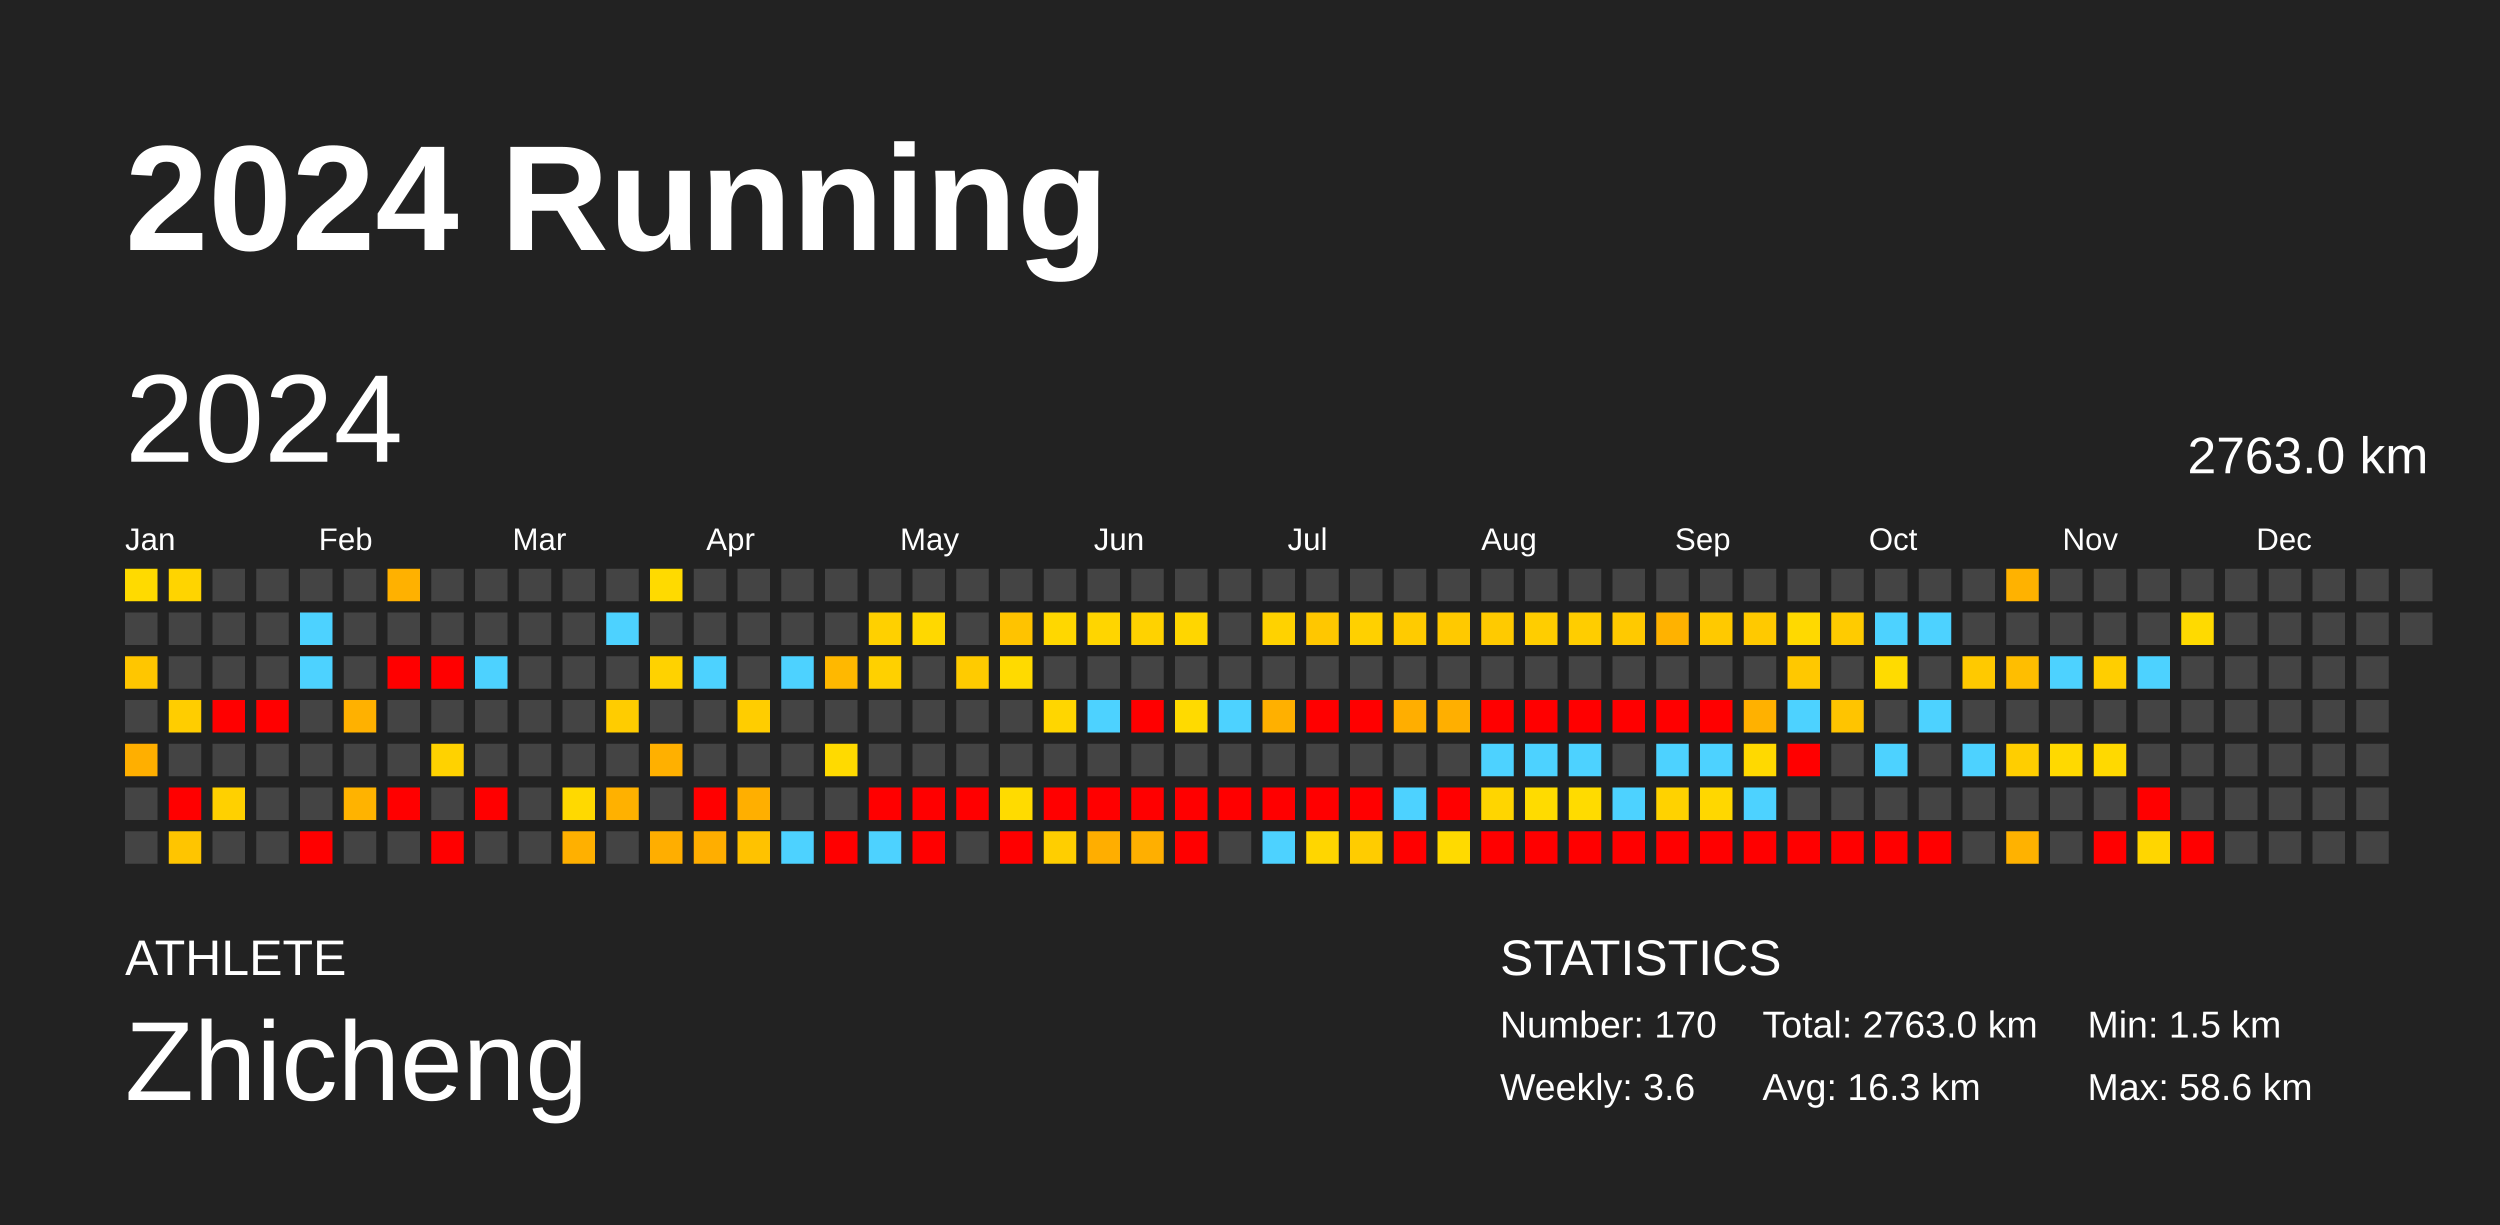
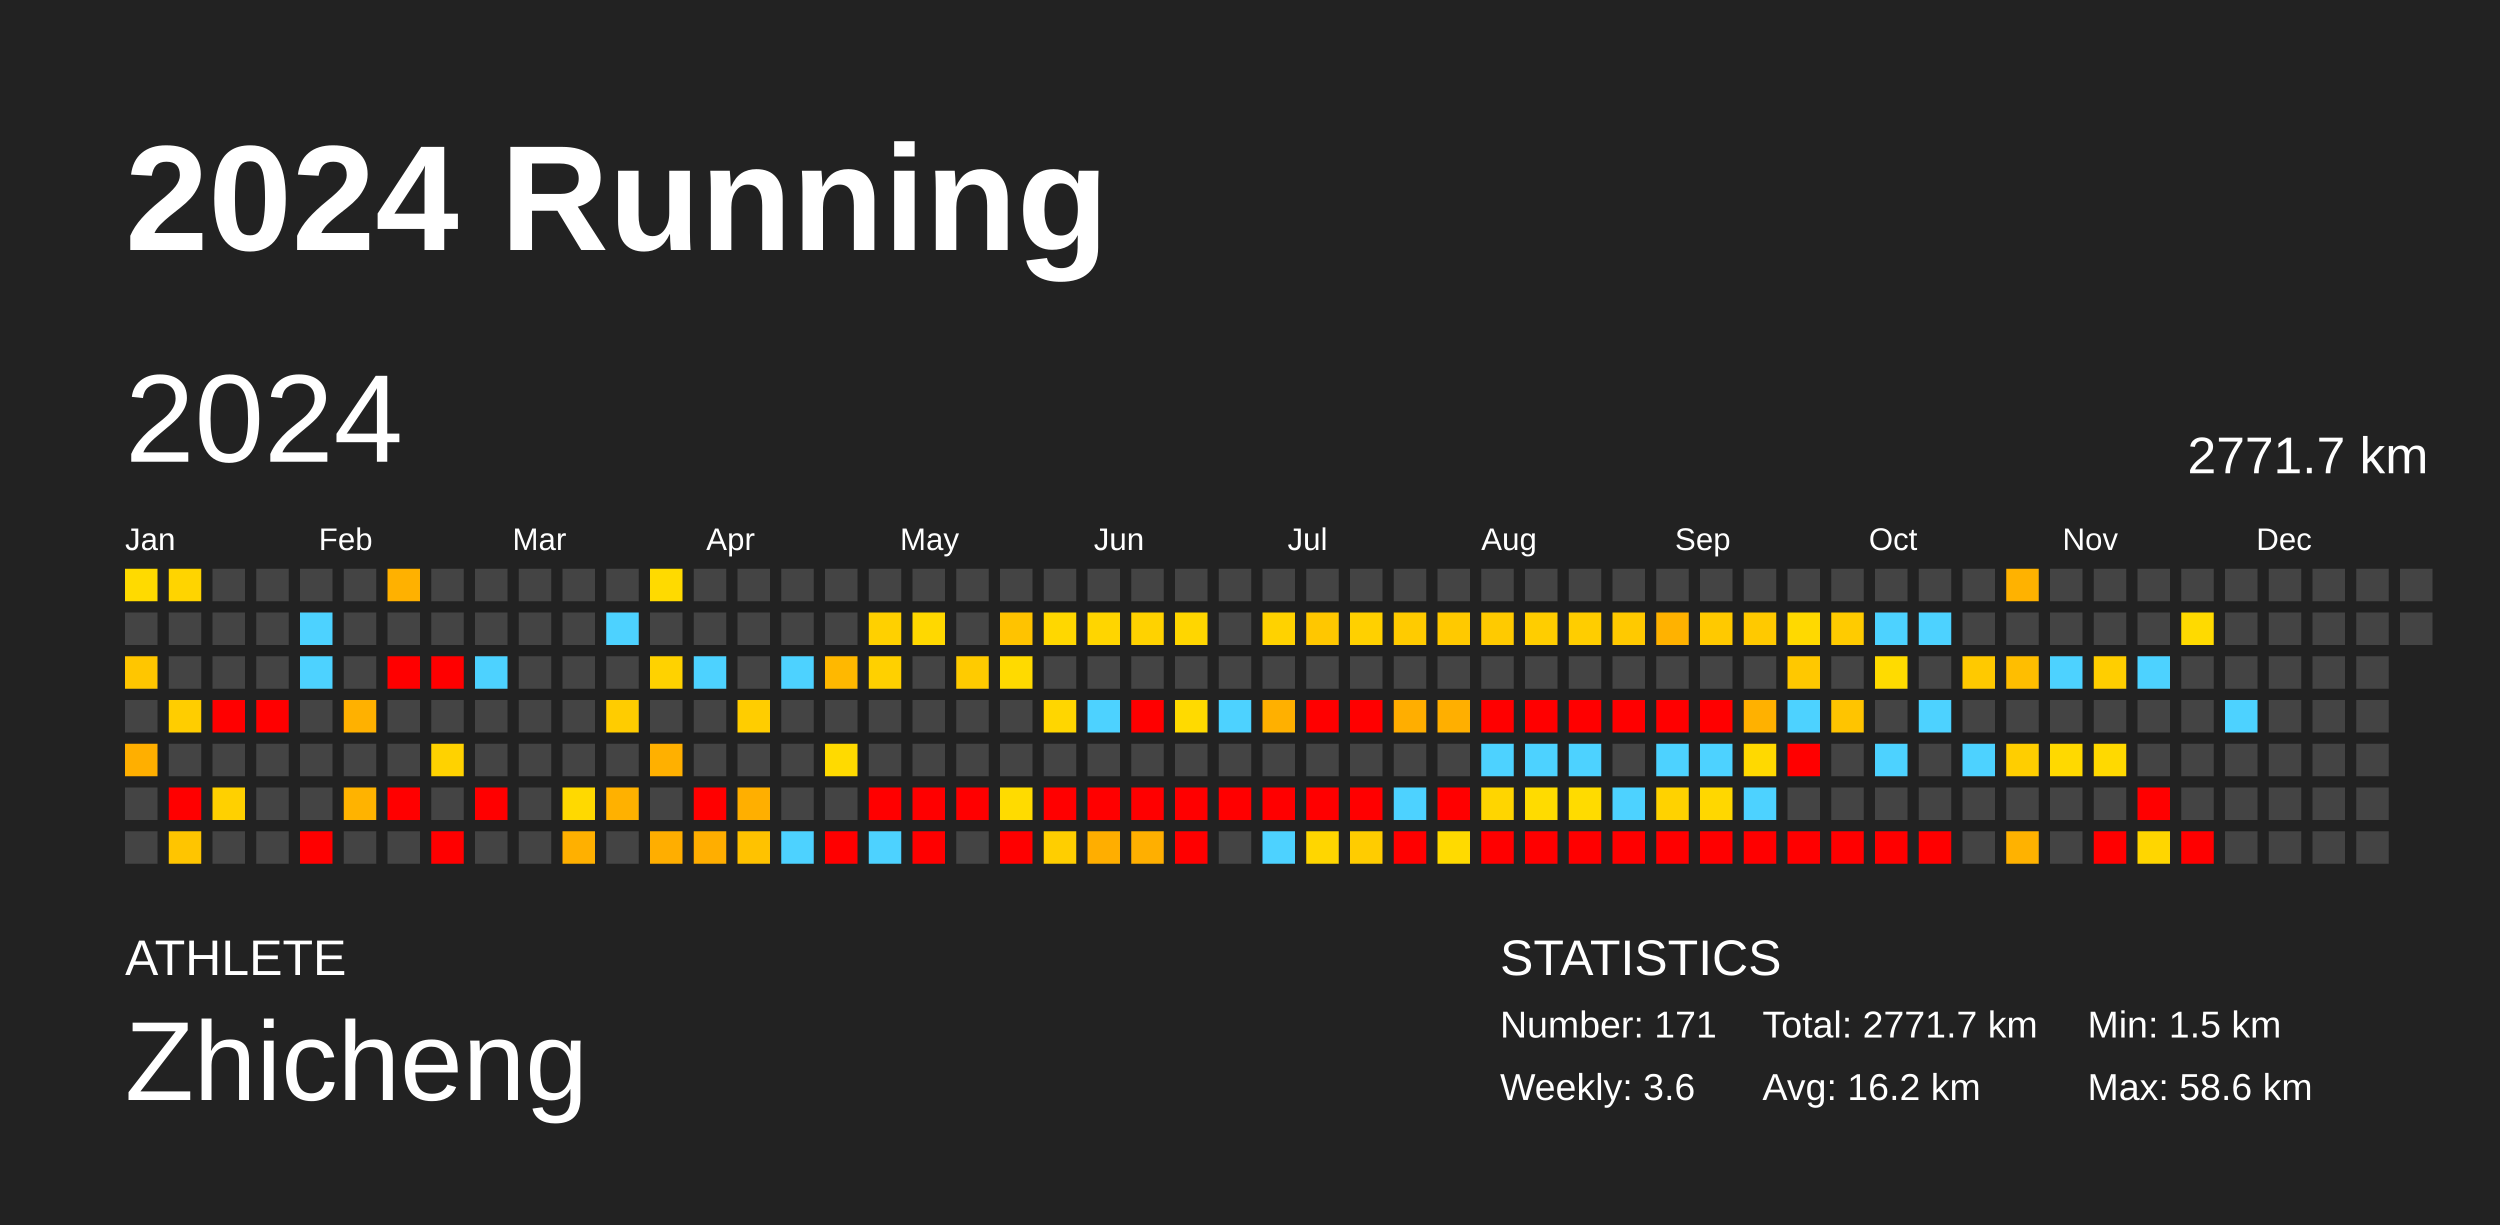
<svg xmlns="http://www.w3.org/2000/svg" baseProfile="full" height="98mm" version="1.1" viewBox="0,0,200,98" width="200mm">
  <defs />
  <rect fill="#222222" height="98" width="200" x="0" y="0" />
  <text fill="#FFFFFF" style="font-size:12px; font-family:Arial; font-weight:bold;" x="10" y="20">2024 Running</text>
  <text fill="#FFFFFF" style="font-size:4px; font-family:Arial" x="10" y="78">ATHLETE</text>
  <text fill="#FFFFFF" style="font-size:9px; font-family:Arial" x="10" y="88">Zhicheng</text>
  <text fill="#FFFFFF" style="font-size:4px; font-family:Arial" x="120" y="78">STATISTICS</text>
-   <text fill="#FFFFFF" style="font-size:3px; font-family:Arial" x="120" y="83">Number: 170</text>
+   <text fill="#FFFFFF" style="font-size:3px; font-family:Arial" x="120" y="83">Number: 171</text>
  <text fill="#FFFFFF" style="font-size:3px; font-family:Arial" x="120" y="88">Weekly: 3.6</text>
-   <text fill="#FFFFFF" style="font-size:3px; font-family:Arial" x="141" y="83">Total: 2763.0 km</text>
-   <text fill="#FFFFFF" style="font-size:3px; font-family:Arial" x="141" y="88">Avg: 16.3 km</text>
+   <text fill="#FFFFFF" style="font-size:3px; font-family:Arial" x="141" y="83">Total: 2771.7 km</text>
+   <text fill="#FFFFFF" style="font-size:3px; font-family:Arial" x="141" y="88">Avg: 16.2 km</text>
  <text fill="#FFFFFF" style="font-size:3px; font-family:Arial" x="167" y="83">Min: 1.5 km</text>
  <text fill="#FFFFFF" style="font-size:3px; font-family:Arial" x="167" y="88">Max: 58.6 km</text>
  <text dominant-baseline="hanging" fill="#FFFFFF" style="font-size:10.0px; font-family:Arial;" x="10" y="30">2024</text>
-   <text dominant-baseline="hanging" fill="#FFFFFF" style="font-size:4.125px; font-family:Arial;" x="175" y="35">2763.0 km</text>
+   <text dominant-baseline="hanging" fill="#FFFFFF" style="font-size:4.125px; font-family:Arial;" x="175" y="35">2771.7 km</text>
  <text fill="#FFFFFF" style="font-size:2.5px; font-family:Arial" x="10.0" y="44">Jan</text>
  <text fill="#FFFFFF" style="font-size:2.5px; font-family:Arial" x="25.5" y="44">Feb</text>
  <text fill="#FFFFFF" style="font-size:2.5px; font-family:Arial" x="41.0" y="44">Mar</text>
  <text fill="#FFFFFF" style="font-size:2.5px; font-family:Arial" x="56.5" y="44">Apr</text>
  <text fill="#FFFFFF" style="font-size:2.5px; font-family:Arial" x="72.0" y="44">May</text>
  <text fill="#FFFFFF" style="font-size:2.5px; font-family:Arial" x="87.5" y="44">Jun</text>
  <text fill="#FFFFFF" style="font-size:2.5px; font-family:Arial" x="103.0" y="44">Jul</text>
  <text fill="#FFFFFF" style="font-size:2.5px; font-family:Arial" x="118.5" y="44">Aug</text>
  <text fill="#FFFFFF" style="font-size:2.5px; font-family:Arial" x="134.0" y="44">Sep</text>
  <text fill="#FFFFFF" style="font-size:2.5px; font-family:Arial" x="149.5" y="44">Oct</text>
  <text fill="#FFFFFF" style="font-size:2.5px; font-family:Arial" x="165.0" y="44">Nov</text>
  <text fill="#FFFFFF" style="font-size:2.5px; font-family:Arial" x="180.5" y="44">Dec</text>
  <rect fill="#ffda00" height="2.6" width="2.6" x="10.0" y="45.5" />
  <rect fill="#444444" height="2.6" width="2.6" x="10.0" y="49.0" />
  <rect fill="#ffc600" height="2.6" width="2.6" x="10.0" y="52.5" />
  <rect fill="#444444" height="2.6" width="2.6" x="10.0" y="56.0" />
  <rect fill="#ffaf00" height="2.6" width="2.6" x="10.0" y="59.5" />
  <rect fill="#444444" height="2.6" width="2.6" x="10.0" y="63.0" />
  <rect fill="#444444" height="2.6" width="2.6" x="10.0" y="66.5" />
  <rect fill="#ffd400" height="2.6" width="2.6" x="13.5" y="45.5" />
  <rect fill="#444444" height="2.6" width="2.6" x="13.5" y="49.0" />
  <rect fill="#444444" height="2.6" width="2.6" x="13.5" y="52.5" />
  <rect fill="#ffcd00" height="2.6" width="2.6" x="13.5" y="56.0" />
  <rect fill="#444444" height="2.6" width="2.6" x="13.5" y="59.5" />
  <rect fill="red" height="2.6" width="2.6" x="13.5" y="63.0" />
  <rect fill="#ffc500" height="2.6" width="2.6" x="13.5" y="66.5" />
  <rect fill="#444444" height="2.6" width="2.6" x="17.0" y="45.5" />
  <rect fill="#444444" height="2.6" width="2.6" x="17.0" y="49.0" />
  <rect fill="#444444" height="2.6" width="2.6" x="17.0" y="52.5" />
  <rect fill="red" height="2.6" width="2.6" x="17.0" y="56.0" />
  <rect fill="#444444" height="2.6" width="2.6" x="17.0" y="59.5" />
  <rect fill="#ffd000" height="2.6" width="2.6" x="17.0" y="63.0" />
  <rect fill="#444444" height="2.6" width="2.6" x="17.0" y="66.5" />
  <rect fill="#444444" height="2.6" width="2.6" x="20.5" y="45.5" />
  <rect fill="#444444" height="2.6" width="2.6" x="20.5" y="49.0" />
  <rect fill="#444444" height="2.6" width="2.6" x="20.5" y="52.5" />
  <rect fill="red" height="2.6" width="2.6" x="20.5" y="56.0" />
  <rect fill="#444444" height="2.6" width="2.6" x="20.5" y="59.5" />
  <rect fill="#444444" height="2.6" width="2.6" x="20.5" y="63.0" />
  <rect fill="#444444" height="2.6" width="2.6" x="20.5" y="66.5" />
  <rect fill="#444444" height="2.6" width="2.6" x="24.0" y="45.5" />
  <rect fill="#4dd2ff" height="2.6" width="2.6" x="24.0" y="49.0" />
  <rect fill="#4dd2ff" height="2.6" width="2.6" x="24.0" y="52.5" />
  <rect fill="#444444" height="2.6" width="2.6" x="24.0" y="56.0" />
  <rect fill="#444444" height="2.6" width="2.6" x="24.0" y="59.5" />
  <rect fill="#444444" height="2.6" width="2.6" x="24.0" y="63.0" />
  <rect fill="red" height="2.6" width="2.6" x="24.0" y="66.5" />
  <rect fill="#444444" height="2.6" width="2.6" x="27.5" y="45.5" />
  <rect fill="#444444" height="2.6" width="2.6" x="27.5" y="49.0" />
  <rect fill="#444444" height="2.6" width="2.6" x="27.5" y="52.5" />
  <rect fill="#ffb100" height="2.6" width="2.6" x="27.5" y="56.0" />
  <rect fill="#444444" height="2.6" width="2.6" x="27.5" y="59.5" />
  <rect fill="#ffb300" height="2.6" width="2.6" x="27.5" y="63.0" />
  <rect fill="#444444" height="2.6" width="2.6" x="27.5" y="66.5" />
  <rect fill="#ffb100" height="2.6" width="2.6" x="31.0" y="45.5" />
  <rect fill="#444444" height="2.6" width="2.6" x="31.0" y="49.0" />
  <rect fill="red" height="2.6" width="2.6" x="31.0" y="52.5" />
  <rect fill="#444444" height="2.6" width="2.6" x="31.0" y="56.0" />
  <rect fill="#444444" height="2.6" width="2.6" x="31.0" y="59.5" />
  <rect fill="red" height="2.6" width="2.6" x="31.0" y="63.0" />
  <rect fill="#444444" height="2.6" width="2.6" x="31.0" y="66.5" />
  <rect fill="#444444" height="2.6" width="2.6" x="34.5" y="45.5" />
  <rect fill="#444444" height="2.6" width="2.6" x="34.5" y="49.0" />
  <rect fill="red" height="2.6" width="2.6" x="34.5" y="52.5" />
  <rect fill="#444444" height="2.6" width="2.6" x="34.5" y="56.0" />
  <rect fill="#ffd200" height="2.6" width="2.6" x="34.5" y="59.5" />
  <rect fill="#444444" height="2.6" width="2.6" x="34.5" y="63.0" />
  <rect fill="red" height="2.6" width="2.6" x="34.5" y="66.5" />
  <rect fill="#444444" height="2.6" width="2.6" x="38.0" y="45.5" />
  <rect fill="#444444" height="2.6" width="2.6" x="38.0" y="49.0" />
  <rect fill="#4dd2ff" height="2.6" width="2.6" x="38.0" y="52.5" />
  <rect fill="#444444" height="2.6" width="2.6" x="38.0" y="56.0" />
  <rect fill="#444444" height="2.6" width="2.6" x="38.0" y="59.5" />
  <rect fill="red" height="2.6" width="2.6" x="38.0" y="63.0" />
  <rect fill="#444444" height="2.6" width="2.6" x="38.0" y="66.5" />
  <rect fill="#444444" height="2.6" width="2.6" x="41.5" y="45.5" />
  <rect fill="#444444" height="2.6" width="2.6" x="41.5" y="49.0" />
  <rect fill="#444444" height="2.6" width="2.6" x="41.5" y="52.5" />
  <rect fill="#444444" height="2.6" width="2.6" x="41.5" y="56.0" />
  <rect fill="#444444" height="2.6" width="2.6" x="41.5" y="59.5" />
  <rect fill="#444444" height="2.6" width="2.6" x="41.5" y="63.0" />
  <rect fill="#444444" height="2.6" width="2.6" x="41.5" y="66.5" />
  <rect fill="#444444" height="2.6" width="2.6" x="45.0" y="45.5" />
  <rect fill="#444444" height="2.6" width="2.6" x="45.0" y="49.0" />
  <rect fill="#444444" height="2.6" width="2.6" x="45.0" y="52.5" />
  <rect fill="#444444" height="2.6" width="2.6" x="45.0" y="56.0" />
  <rect fill="#444444" height="2.6" width="2.6" x="45.0" y="59.5" />
  <rect fill="#ffd900" height="2.6" width="2.6" x="45.0" y="63.0" />
  <rect fill="#ffb000" height="2.6" width="2.6" x="45.0" y="66.5" />
  <rect fill="#444444" height="2.6" width="2.6" x="48.5" y="45.5" />
  <rect fill="#4dd2ff" height="2.6" width="2.6" x="48.5" y="49.0" />
  <rect fill="#444444" height="2.6" width="2.6" x="48.5" y="52.5" />
  <rect fill="#ffcc00" height="2.6" width="2.6" x="48.5" y="56.0" />
  <rect fill="#444444" height="2.6" width="2.6" x="48.5" y="59.5" />
  <rect fill="#ffb100" height="2.6" width="2.6" x="48.5" y="63.0" />
  <rect fill="#444444" height="2.6" width="2.6" x="48.5" y="66.5" />
  <rect fill="#ffda00" height="2.6" width="2.6" x="52.0" y="45.5" />
  <rect fill="#444444" height="2.6" width="2.6" x="52.0" y="49.0" />
  <rect fill="#ffd200" height="2.6" width="2.6" x="52.0" y="52.5" />
  <rect fill="#444444" height="2.6" width="2.6" x="52.0" y="56.0" />
  <rect fill="#ffb000" height="2.6" width="2.6" x="52.0" y="59.5" />
  <rect fill="#444444" height="2.6" width="2.6" x="52.0" y="63.0" />
  <rect fill="#ffae00" height="2.6" width="2.6" x="52.0" y="66.5" />
  <rect fill="#444444" height="2.6" width="2.6" x="55.5" y="45.5" />
  <rect fill="#444444" height="2.6" width="2.6" x="55.5" y="49.0" />
  <rect fill="#4dd2ff" height="2.6" width="2.6" x="55.5" y="52.5" />
  <rect fill="#444444" height="2.6" width="2.6" x="55.5" y="56.0" />
  <rect fill="#444444" height="2.6" width="2.6" x="55.5" y="59.5" />
  <rect fill="red" height="2.6" width="2.6" x="55.5" y="63.0" />
  <rect fill="#ffae00" height="2.6" width="2.6" x="55.5" y="66.5" />
  <rect fill="#444444" height="2.6" width="2.6" x="59.0" y="45.5" />
  <rect fill="#444444" height="2.6" width="2.6" x="59.0" y="49.0" />
  <rect fill="#444444" height="2.6" width="2.6" x="59.0" y="52.5" />
  <rect fill="#ffcd00" height="2.6" width="2.6" x="59.0" y="56.0" />
  <rect fill="#444444" height="2.6" width="2.6" x="59.0" y="59.5" />
  <rect fill="#ffaf00" height="2.6" width="2.6" x="59.0" y="63.0" />
  <rect fill="#ffc200" height="2.6" width="2.6" x="59.0" y="66.5" />
  <rect fill="#444444" height="2.6" width="2.6" x="62.5" y="45.5" />
  <rect fill="#444444" height="2.6" width="2.6" x="62.5" y="49.0" />
  <rect fill="#4dd2ff" height="2.6" width="2.6" x="62.5" y="52.5" />
  <rect fill="#444444" height="2.6" width="2.6" x="62.5" y="56.0" />
  <rect fill="#444444" height="2.6" width="2.6" x="62.5" y="59.5" />
  <rect fill="#444444" height="2.6" width="2.6" x="62.5" y="63.0" />
  <rect fill="#4dd2ff" height="2.6" width="2.6" x="62.5" y="66.5" />
  <rect fill="#444444" height="2.6" width="2.6" x="66.0" y="45.5" />
  <rect fill="#444444" height="2.6" width="2.6" x="66.0" y="49.0" />
  <rect fill="#ffb800" height="2.6" width="2.6" x="66.0" y="52.5" />
  <rect fill="#444444" height="2.6" width="2.6" x="66.0" y="56.0" />
  <rect fill="#ffda00" height="2.6" width="2.6" x="66.0" y="59.5" />
  <rect fill="#444444" height="2.6" width="2.6" x="66.0" y="63.0" />
  <rect fill="red" height="2.6" width="2.6" x="66.0" y="66.5" />
  <rect fill="#444444" height="2.6" width="2.6" x="69.5" y="45.5" />
  <rect fill="#ffd000" height="2.6" width="2.6" x="69.5" y="49.0" />
  <rect fill="#ffd000" height="2.6" width="2.6" x="69.5" y="52.5" />
  <rect fill="#444444" height="2.6" width="2.6" x="69.5" y="56.0" />
  <rect fill="#444444" height="2.6" width="2.6" x="69.5" y="59.5" />
  <rect fill="red" height="2.6" width="2.6" x="69.5" y="63.0" />
  <rect fill="#4dd2ff" height="2.6" width="2.6" x="69.5" y="66.5" />
  <rect fill="#444444" height="2.6" width="2.6" x="73.0" y="45.5" />
  <rect fill="#ffd800" height="2.6" width="2.6" x="73.0" y="49.0" />
  <rect fill="#444444" height="2.6" width="2.6" x="73.0" y="52.5" />
  <rect fill="#444444" height="2.6" width="2.6" x="73.0" y="56.0" />
  <rect fill="#444444" height="2.6" width="2.6" x="73.0" y="59.5" />
  <rect fill="red" height="2.6" width="2.6" x="73.0" y="63.0" />
  <rect fill="red" height="2.6" width="2.6" x="73.0" y="66.5" />
  <rect fill="#444444" height="2.6" width="2.6" x="76.5" y="45.5" />
  <rect fill="#444444" height="2.6" width="2.6" x="76.5" y="49.0" />
  <rect fill="#ffcb00" height="2.6" width="2.6" x="76.5" y="52.5" />
  <rect fill="#444444" height="2.6" width="2.6" x="76.5" y="56.0" />
  <rect fill="#444444" height="2.6" width="2.6" x="76.5" y="59.5" />
  <rect fill="red" height="2.6" width="2.6" x="76.5" y="63.0" />
  <rect fill="#444444" height="2.6" width="2.6" x="76.5" y="66.5" />
  <rect fill="#444444" height="2.6" width="2.6" x="80.0" y="45.5" />
  <rect fill="#ffc300" height="2.6" width="2.6" x="80.0" y="49.0" />
  <rect fill="#ffda00" height="2.6" width="2.6" x="80.0" y="52.5" />
  <rect fill="#444444" height="2.6" width="2.6" x="80.0" y="56.0" />
  <rect fill="#444444" height="2.6" width="2.6" x="80.0" y="59.5" />
  <rect fill="#ffdb00" height="2.6" width="2.6" x="80.0" y="63.0" />
  <rect fill="red" height="2.6" width="2.6" x="80.0" y="66.5" />
  <rect fill="#444444" height="2.6" width="2.6" x="83.5" y="45.5" />
  <rect fill="#ffd700" height="2.6" width="2.6" x="83.5" y="49.0" />
  <rect fill="#444444" height="2.6" width="2.6" x="83.5" y="52.5" />
  <rect fill="#ffd600" height="2.6" width="2.6" x="83.5" y="56.0" />
  <rect fill="#444444" height="2.6" width="2.6" x="83.5" y="59.5" />
  <rect fill="red" height="2.6" width="2.6" x="83.5" y="63.0" />
  <rect fill="#ffce00" height="2.6" width="2.6" x="83.5" y="66.5" />
  <rect fill="#444444" height="2.6" width="2.6" x="87.0" y="45.5" />
  <rect fill="#ffd500" height="2.6" width="2.6" x="87.0" y="49.0" />
  <rect fill="#444444" height="2.6" width="2.6" x="87.0" y="52.5" />
  <rect fill="#4dd2ff" height="2.6" width="2.6" x="87.0" y="56.0" />
  <rect fill="#444444" height="2.6" width="2.6" x="87.0" y="59.5" />
  <rect fill="red" height="2.6" width="2.6" x="87.0" y="63.0" />
  <rect fill="#ffae00" height="2.6" width="2.6" x="87.0" y="66.5" />
  <rect fill="#444444" height="2.6" width="2.6" x="90.5" y="45.5" />
  <rect fill="#ffd200" height="2.6" width="2.6" x="90.5" y="49.0" />
  <rect fill="#444444" height="2.6" width="2.6" x="90.5" y="52.5" />
  <rect fill="red" height="2.6" width="2.6" x="90.5" y="56.0" />
  <rect fill="#444444" height="2.6" width="2.6" x="90.5" y="59.5" />
  <rect fill="red" height="2.6" width="2.6" x="90.5" y="63.0" />
  <rect fill="#ffaf00" height="2.6" width="2.6" x="90.5" y="66.5" />
  <rect fill="#444444" height="2.6" width="2.6" x="94.0" y="45.5" />
  <rect fill="#ffd600" height="2.6" width="2.6" x="94.0" y="49.0" />
  <rect fill="#444444" height="2.6" width="2.6" x="94.0" y="52.5" />
  <rect fill="#ffda00" height="2.6" width="2.6" x="94.0" y="56.0" />
  <rect fill="#444444" height="2.6" width="2.6" x="94.0" y="59.5" />
  <rect fill="red" height="2.6" width="2.6" x="94.0" y="63.0" />
  <rect fill="red" height="2.6" width="2.6" x="94.0" y="66.5" />
  <rect fill="#444444" height="2.6" width="2.6" x="97.5" y="45.5" />
  <rect fill="#444444" height="2.6" width="2.6" x="97.5" y="49.0" />
  <rect fill="#444444" height="2.6" width="2.6" x="97.5" y="52.5" />
  <rect fill="#4dd2ff" height="2.6" width="2.6" x="97.5" y="56.0" />
  <rect fill="#444444" height="2.6" width="2.6" x="97.5" y="59.5" />
  <rect fill="red" height="2.6" width="2.6" x="97.5" y="63.0" />
  <rect fill="#444444" height="2.6" width="2.6" x="97.5" y="66.5" />
  <rect fill="#444444" height="2.6" width="2.6" x="101.0" y="45.5" />
  <rect fill="#ffd200" height="2.6" width="2.6" x="101.0" y="49.0" />
  <rect fill="#444444" height="2.6" width="2.6" x="101.0" y="52.5" />
  <rect fill="#ffb000" height="2.6" width="2.6" x="101.0" y="56.0" />
  <rect fill="#444444" height="2.6" width="2.6" x="101.0" y="59.5" />
  <rect fill="red" height="2.6" width="2.6" x="101.0" y="63.0" />
  <rect fill="#4dd2ff" height="2.6" width="2.6" x="101.0" y="66.5" />
  <rect fill="#444444" height="2.6" width="2.6" x="104.5" y="45.5" />
  <rect fill="#ffc700" height="2.6" width="2.6" x="104.5" y="49.0" />
  <rect fill="#444444" height="2.6" width="2.6" x="104.5" y="52.5" />
  <rect fill="red" height="2.6" width="2.6" x="104.5" y="56.0" />
  <rect fill="#444444" height="2.6" width="2.6" x="104.5" y="59.5" />
  <rect fill="red" height="2.6" width="2.6" x="104.5" y="63.0" />
  <rect fill="#ffd600" height="2.6" width="2.6" x="104.5" y="66.5" />
  <rect fill="#444444" height="2.6" width="2.6" x="108.0" y="45.5" />
  <rect fill="#ffd000" height="2.6" width="2.6" x="108.0" y="49.0" />
  <rect fill="#444444" height="2.6" width="2.6" x="108.0" y="52.5" />
  <rect fill="red" height="2.6" width="2.6" x="108.0" y="56.0" />
  <rect fill="#444444" height="2.6" width="2.6" x="108.0" y="59.5" />
  <rect fill="red" height="2.6" width="2.6" x="108.0" y="63.0" />
  <rect fill="#ffcc00" height="2.6" width="2.6" x="108.0" y="66.5" />
  <rect fill="#444444" height="2.6" width="2.6" x="111.5" y="45.5" />
  <rect fill="#ffcb00" height="2.6" width="2.6" x="111.5" y="49.0" />
  <rect fill="#444444" height="2.6" width="2.6" x="111.5" y="52.5" />
  <rect fill="#ffae00" height="2.6" width="2.6" x="111.5" y="56.0" />
  <rect fill="#444444" height="2.6" width="2.6" x="111.5" y="59.5" />
  <rect fill="#4dd2ff" height="2.6" width="2.6" x="111.5" y="63.0" />
  <rect fill="red" height="2.6" width="2.6" x="111.5" y="66.5" />
  <rect fill="#444444" height="2.6" width="2.6" x="115.0" y="45.5" />
  <rect fill="#ffc900" height="2.6" width="2.6" x="115.0" y="49.0" />
  <rect fill="#444444" height="2.6" width="2.6" x="115.0" y="52.5" />
  <rect fill="#ffaf00" height="2.6" width="2.6" x="115.0" y="56.0" />
  <rect fill="#444444" height="2.6" width="2.6" x="115.0" y="59.5" />
  <rect fill="red" height="2.6" width="2.6" x="115.0" y="63.0" />
  <rect fill="#ffda00" height="2.6" width="2.6" x="115.0" y="66.5" />
  <rect fill="#444444" height="2.6" width="2.6" x="118.5" y="45.5" />
  <rect fill="#ffca00" height="2.6" width="2.6" x="118.5" y="49.0" />
  <rect fill="#444444" height="2.6" width="2.6" x="118.5" y="52.5" />
  <rect fill="red" height="2.6" width="2.6" x="118.5" y="56.0" />
  <rect fill="#4dd2ff" height="2.6" width="2.6" x="118.5" y="59.5" />
  <rect fill="#ffd500" height="2.6" width="2.6" x="118.5" y="63.0" />
  <rect fill="red" height="2.6" width="2.6" x="118.5" y="66.5" />
  <rect fill="#444444" height="2.6" width="2.6" x="122.0" y="45.5" />
  <rect fill="#ffcd00" height="2.6" width="2.6" x="122.0" y="49.0" />
  <rect fill="#444444" height="2.6" width="2.6" x="122.0" y="52.5" />
  <rect fill="red" height="2.6" width="2.6" x="122.0" y="56.0" />
  <rect fill="#4dd2ff" height="2.6" width="2.6" x="122.0" y="59.5" />
  <rect fill="#ffdb00" height="2.6" width="2.6" x="122.0" y="63.0" />
  <rect fill="red" height="2.6" width="2.6" x="122.0" y="66.5" />
  <rect fill="#444444" height="2.6" width="2.6" x="125.5" y="45.5" />
  <rect fill="#ffcd00" height="2.6" width="2.6" x="125.5" y="49.0" />
  <rect fill="#444444" height="2.6" width="2.6" x="125.5" y="52.5" />
  <rect fill="red" height="2.6" width="2.6" x="125.5" y="56.0" />
  <rect fill="#4dd2ff" height="2.6" width="2.6" x="125.5" y="59.5" />
  <rect fill="#ffdb00" height="2.6" width="2.6" x="125.5" y="63.0" />
  <rect fill="red" height="2.6" width="2.6" x="125.5" y="66.5" />
  <rect fill="#444444" height="2.6" width="2.6" x="129.0" y="45.5" />
  <rect fill="#ffc900" height="2.6" width="2.6" x="129.0" y="49.0" />
  <rect fill="#444444" height="2.6" width="2.6" x="129.0" y="52.5" />
  <rect fill="red" height="2.6" width="2.6" x="129.0" y="56.0" />
  <rect fill="#444444" height="2.6" width="2.6" x="129.0" y="59.5" />
  <rect fill="#4dd2ff" height="2.6" width="2.6" x="129.0" y="63.0" />
  <rect fill="red" height="2.6" width="2.6" x="129.0" y="66.5" />
  <rect fill="#444444" height="2.6" width="2.6" x="132.5" y="45.5" />
  <rect fill="#ffb200" height="2.6" width="2.6" x="132.5" y="49.0" />
  <rect fill="#444444" height="2.6" width="2.6" x="132.5" y="52.5" />
  <rect fill="red" height="2.6" width="2.6" x="132.5" y="56.0" />
  <rect fill="#4dd2ff" height="2.6" width="2.6" x="132.5" y="59.5" />
  <rect fill="#ffd200" height="2.6" width="2.6" x="132.5" y="63.0" />
  <rect fill="red" height="2.6" width="2.6" x="132.5" y="66.5" />
  <rect fill="#444444" height="2.6" width="2.6" x="136.0" y="45.5" />
  <rect fill="#ffc900" height="2.6" width="2.6" x="136.0" y="49.0" />
  <rect fill="#444444" height="2.6" width="2.6" x="136.0" y="52.5" />
  <rect fill="red" height="2.6" width="2.6" x="136.0" y="56.0" />
  <rect fill="#4dd2ff" height="2.6" width="2.6" x="136.0" y="59.5" />
  <rect fill="#ffd700" height="2.6" width="2.6" x="136.0" y="63.0" />
  <rect fill="red" height="2.6" width="2.6" x="136.0" y="66.5" />
  <rect fill="#444444" height="2.6" width="2.6" x="139.5" y="45.5" />
  <rect fill="#ffc900" height="2.6" width="2.6" x="139.5" y="49.0" />
  <rect fill="#444444" height="2.6" width="2.6" x="139.5" y="52.5" />
  <rect fill="#ffb100" height="2.6" width="2.6" x="139.5" y="56.0" />
  <rect fill="#ffd900" height="2.6" width="2.6" x="139.5" y="59.5" />
  <rect fill="#4dd2ff" height="2.6" width="2.6" x="139.5" y="63.0" />
  <rect fill="red" height="2.6" width="2.6" x="139.5" y="66.5" />
  <rect fill="#444444" height="2.6" width="2.6" x="143.0" y="45.5" />
  <rect fill="#ffd900" height="2.6" width="2.6" x="143.0" y="49.0" />
  <rect fill="#ffc800" height="2.6" width="2.6" x="143.0" y="52.5" />
  <rect fill="#4dd2ff" height="2.6" width="2.6" x="143.0" y="56.0" />
  <rect fill="red" height="2.6" width="2.6" x="143.0" y="59.5" />
  <rect fill="#444444" height="2.6" width="2.6" x="143.0" y="63.0" />
  <rect fill="red" height="2.6" width="2.6" x="143.0" y="66.5" />
  <rect fill="#444444" height="2.6" width="2.6" x="146.5" y="45.5" />
  <rect fill="#ffcb00" height="2.6" width="2.6" x="146.5" y="49.0" />
  <rect fill="#444444" height="2.6" width="2.6" x="146.5" y="52.5" />
  <rect fill="#ffc400" height="2.6" width="2.6" x="146.5" y="56.0" />
  <rect fill="#444444" height="2.6" width="2.6" x="146.5" y="59.5" />
  <rect fill="#444444" height="2.6" width="2.6" x="146.5" y="63.0" />
  <rect fill="red" height="2.6" width="2.6" x="146.5" y="66.5" />
  <rect fill="#444444" height="2.6" width="2.6" x="150.0" y="45.5" />
  <rect fill="#4dd2ff" height="2.6" width="2.6" x="150.0" y="49.0" />
  <rect fill="#ffdb00" height="2.6" width="2.6" x="150.0" y="52.5" />
  <rect fill="#444444" height="2.6" width="2.6" x="150.0" y="56.0" />
  <rect fill="#4dd2ff" height="2.6" width="2.6" x="150.0" y="59.5" />
  <rect fill="#444444" height="2.6" width="2.6" x="150.0" y="63.0" />
  <rect fill="red" height="2.6" width="2.6" x="150.0" y="66.5" />
  <rect fill="#444444" height="2.6" width="2.6" x="153.5" y="45.5" />
  <rect fill="#4dd2ff" height="2.6" width="2.6" x="153.5" y="49.0" />
  <rect fill="#444444" height="2.6" width="2.6" x="153.5" y="52.5" />
  <rect fill="#4dd2ff" height="2.6" width="2.6" x="153.5" y="56.0" />
  <rect fill="#444444" height="2.6" width="2.6" x="153.5" y="59.5" />
  <rect fill="#444444" height="2.6" width="2.6" x="153.5" y="63.0" />
  <rect fill="red" height="2.6" width="2.6" x="153.5" y="66.5" />
  <rect fill="#444444" height="2.6" width="2.6" x="157.0" y="45.5" />
  <rect fill="#444444" height="2.6" width="2.6" x="157.0" y="49.0" />
  <rect fill="#ffc900" height="2.6" width="2.6" x="157.0" y="52.5" />
  <rect fill="#444444" height="2.6" width="2.6" x="157.0" y="56.0" />
  <rect fill="#4dd2ff" height="2.6" width="2.6" x="157.0" y="59.5" />
  <rect fill="#444444" height="2.6" width="2.6" x="157.0" y="63.0" />
  <rect fill="#444444" height="2.6" width="2.6" x="157.0" y="66.5" />
  <rect fill="#ffb200" height="2.6" width="2.6" x="160.5" y="45.5" />
  <rect fill="#444444" height="2.6" width="2.6" x="160.5" y="49.0" />
  <rect fill="#ffbe00" height="2.6" width="2.6" x="160.5" y="52.5" />
  <rect fill="#444444" height="2.6" width="2.6" x="160.5" y="56.0" />
  <rect fill="#ffce00" height="2.6" width="2.6" x="160.5" y="59.5" />
  <rect fill="#444444" height="2.6" width="2.6" x="160.5" y="63.0" />
  <rect fill="#ffb200" height="2.6" width="2.6" x="160.5" y="66.5" />
  <rect fill="#444444" height="2.6" width="2.6" x="164.0" y="45.5" />
  <rect fill="#444444" height="2.6" width="2.6" x="164.0" y="49.0" />
  <rect fill="#4dd2ff" height="2.6" width="2.6" x="164.0" y="52.5" />
  <rect fill="#444444" height="2.6" width="2.6" x="164.0" y="56.0" />
  <rect fill="#ffd900" height="2.6" width="2.6" x="164.0" y="59.5" />
  <rect fill="#444444" height="2.6" width="2.6" x="164.0" y="63.0" />
  <rect fill="#444444" height="2.6" width="2.6" x="164.0" y="66.5" />
  <rect fill="#444444" height="2.6" width="2.6" x="167.5" y="45.5" />
  <rect fill="#444444" height="2.6" width="2.6" x="167.5" y="49.0" />
  <rect fill="#ffce00" height="2.6" width="2.6" x="167.5" y="52.5" />
  <rect fill="#444444" height="2.6" width="2.6" x="167.5" y="56.0" />
  <rect fill="#ffd900" height="2.6" width="2.6" x="167.5" y="59.5" />
  <rect fill="#444444" height="2.6" width="2.6" x="167.5" y="63.0" />
  <rect fill="red" height="2.6" width="2.6" x="167.5" y="66.5" />
  <rect fill="#444444" height="2.6" width="2.6" x="171.0" y="45.5" />
  <rect fill="#444444" height="2.6" width="2.6" x="171.0" y="49.0" />
  <rect fill="#4dd2ff" height="2.6" width="2.6" x="171.0" y="52.5" />
  <rect fill="#444444" height="2.6" width="2.6" x="171.0" y="56.0" />
  <rect fill="#444444" height="2.6" width="2.6" x="171.0" y="59.5" />
  <rect fill="red" height="2.6" width="2.6" x="171.0" y="63.0" />
  <rect fill="#ffd600" height="2.6" width="2.6" x="171.0" y="66.5" />
  <rect fill="#444444" height="2.6" width="2.6" x="174.5" y="45.5" />
  <rect fill="#ffda00" height="2.6" width="2.6" x="174.5" y="49.0" />
  <rect fill="#444444" height="2.6" width="2.6" x="174.5" y="52.5" />
  <rect fill="#444444" height="2.6" width="2.6" x="174.5" y="56.0" />
  <rect fill="#444444" height="2.6" width="2.6" x="174.5" y="59.5" />
  <rect fill="#444444" height="2.6" width="2.6" x="174.5" y="63.0" />
  <rect fill="red" height="2.6" width="2.6" x="174.5" y="66.5" />
  <rect fill="#444444" height="2.6" width="2.6" x="178.0" y="45.5" />
  <rect fill="#444444" height="2.6" width="2.6" x="178.0" y="49.0" />
  <rect fill="#444444" height="2.6" width="2.6" x="178.0" y="52.5" />
-   <rect fill="#444444" height="2.6" width="2.6" x="178.0" y="56.0" />
+   <rect fill="#4dd2ff" height="2.6" width="2.6" x="178.0" y="56.0" />
  <rect fill="#444444" height="2.6" width="2.6" x="178.0" y="59.5" />
  <rect fill="#444444" height="2.6" width="2.6" x="178.0" y="63.0" />
  <rect fill="#444444" height="2.6" width="2.6" x="178.0" y="66.5" />
  <rect fill="#444444" height="2.6" width="2.6" x="181.5" y="45.5" />
  <rect fill="#444444" height="2.6" width="2.6" x="181.5" y="49.0" />
  <rect fill="#444444" height="2.6" width="2.6" x="181.5" y="52.5" />
  <rect fill="#444444" height="2.6" width="2.6" x="181.5" y="56.0" />
  <rect fill="#444444" height="2.6" width="2.6" x="181.5" y="59.5" />
  <rect fill="#444444" height="2.6" width="2.6" x="181.5" y="63.0" />
  <rect fill="#444444" height="2.6" width="2.6" x="181.5" y="66.5" />
  <rect fill="#444444" height="2.6" width="2.6" x="185.0" y="45.5" />
  <rect fill="#444444" height="2.6" width="2.6" x="185.0" y="49.0" />
  <rect fill="#444444" height="2.6" width="2.6" x="185.0" y="52.5" />
  <rect fill="#444444" height="2.6" width="2.6" x="185.0" y="56.0" />
  <rect fill="#444444" height="2.6" width="2.6" x="185.0" y="59.5" />
  <rect fill="#444444" height="2.6" width="2.6" x="185.0" y="63.0" />
  <rect fill="#444444" height="2.6" width="2.6" x="185.0" y="66.5" />
  <rect fill="#444444" height="2.6" width="2.6" x="188.5" y="45.5" />
  <rect fill="#444444" height="2.6" width="2.6" x="188.5" y="49.0" />
  <rect fill="#444444" height="2.6" width="2.6" x="188.5" y="52.5" />
  <rect fill="#444444" height="2.6" width="2.6" x="188.5" y="56.0" />
  <rect fill="#444444" height="2.6" width="2.6" x="188.5" y="59.5" />
  <rect fill="#444444" height="2.6" width="2.6" x="188.5" y="63.0" />
  <rect fill="#444444" height="2.6" width="2.6" x="188.5" y="66.5" />
  <rect fill="#444444" height="2.6" width="2.6" x="192.0" y="45.5" />
  <rect fill="#444444" height="2.6" width="2.6" x="192.0" y="49.0" />
</svg>
